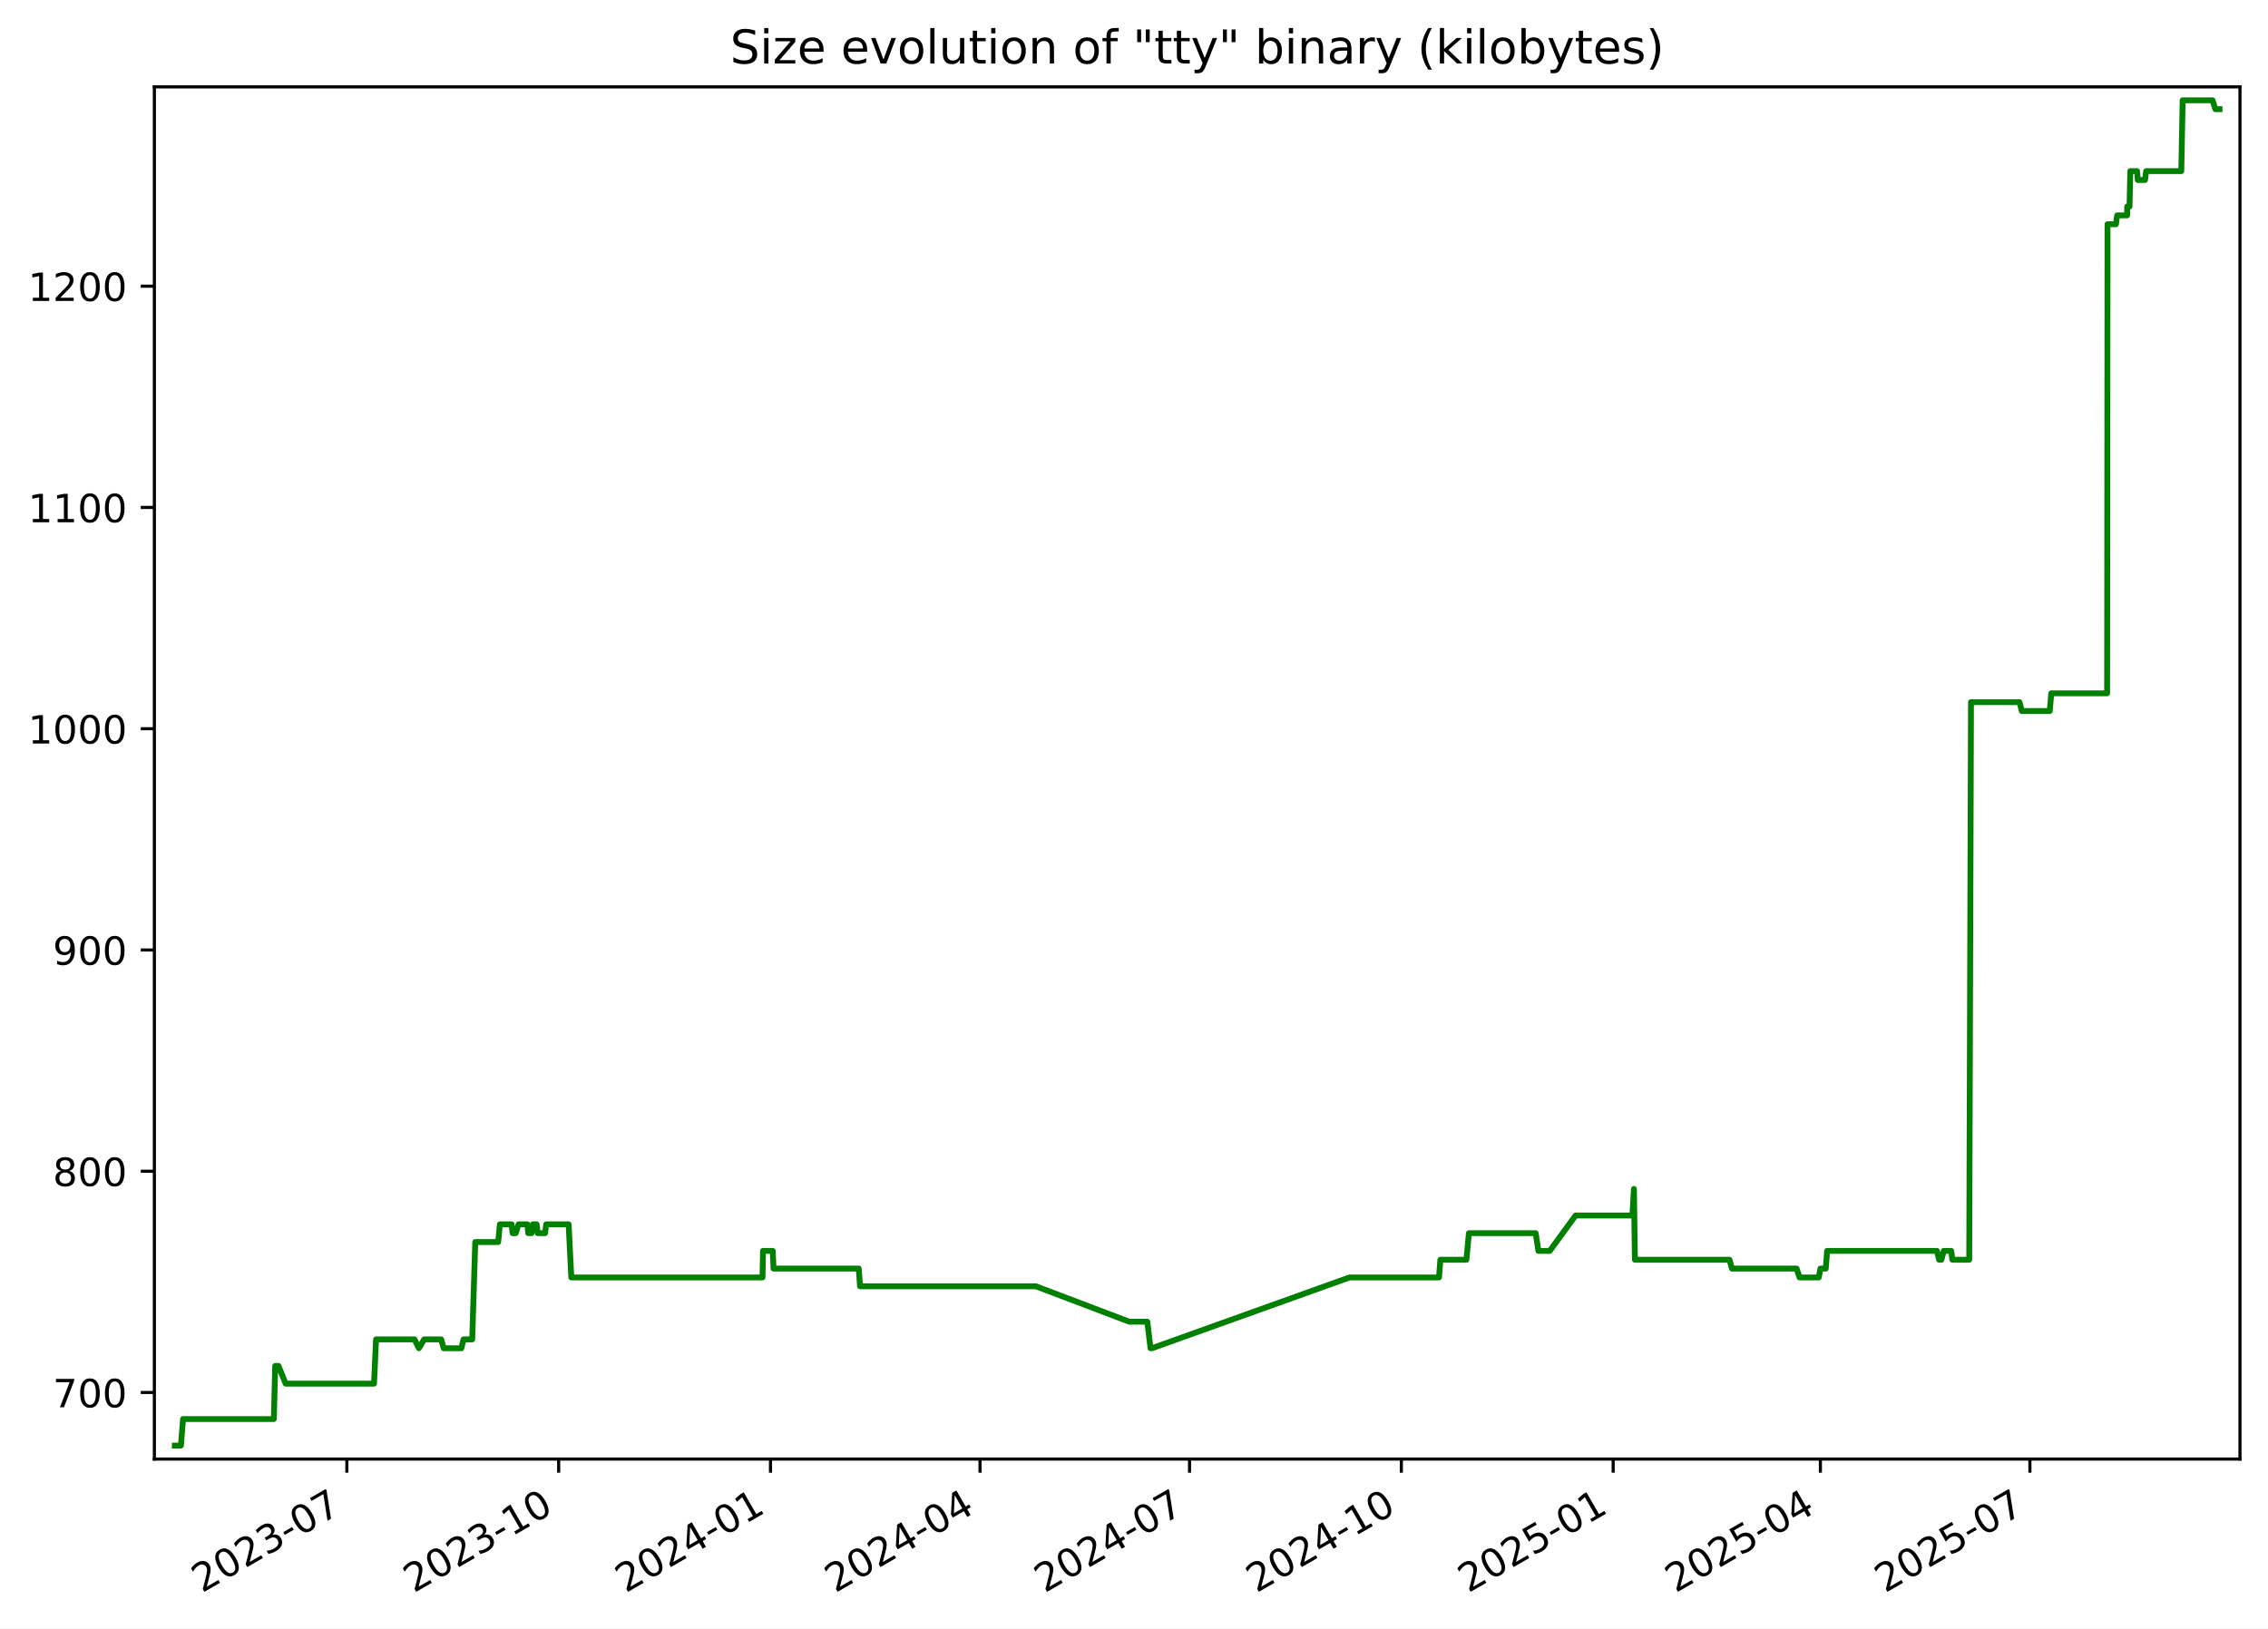
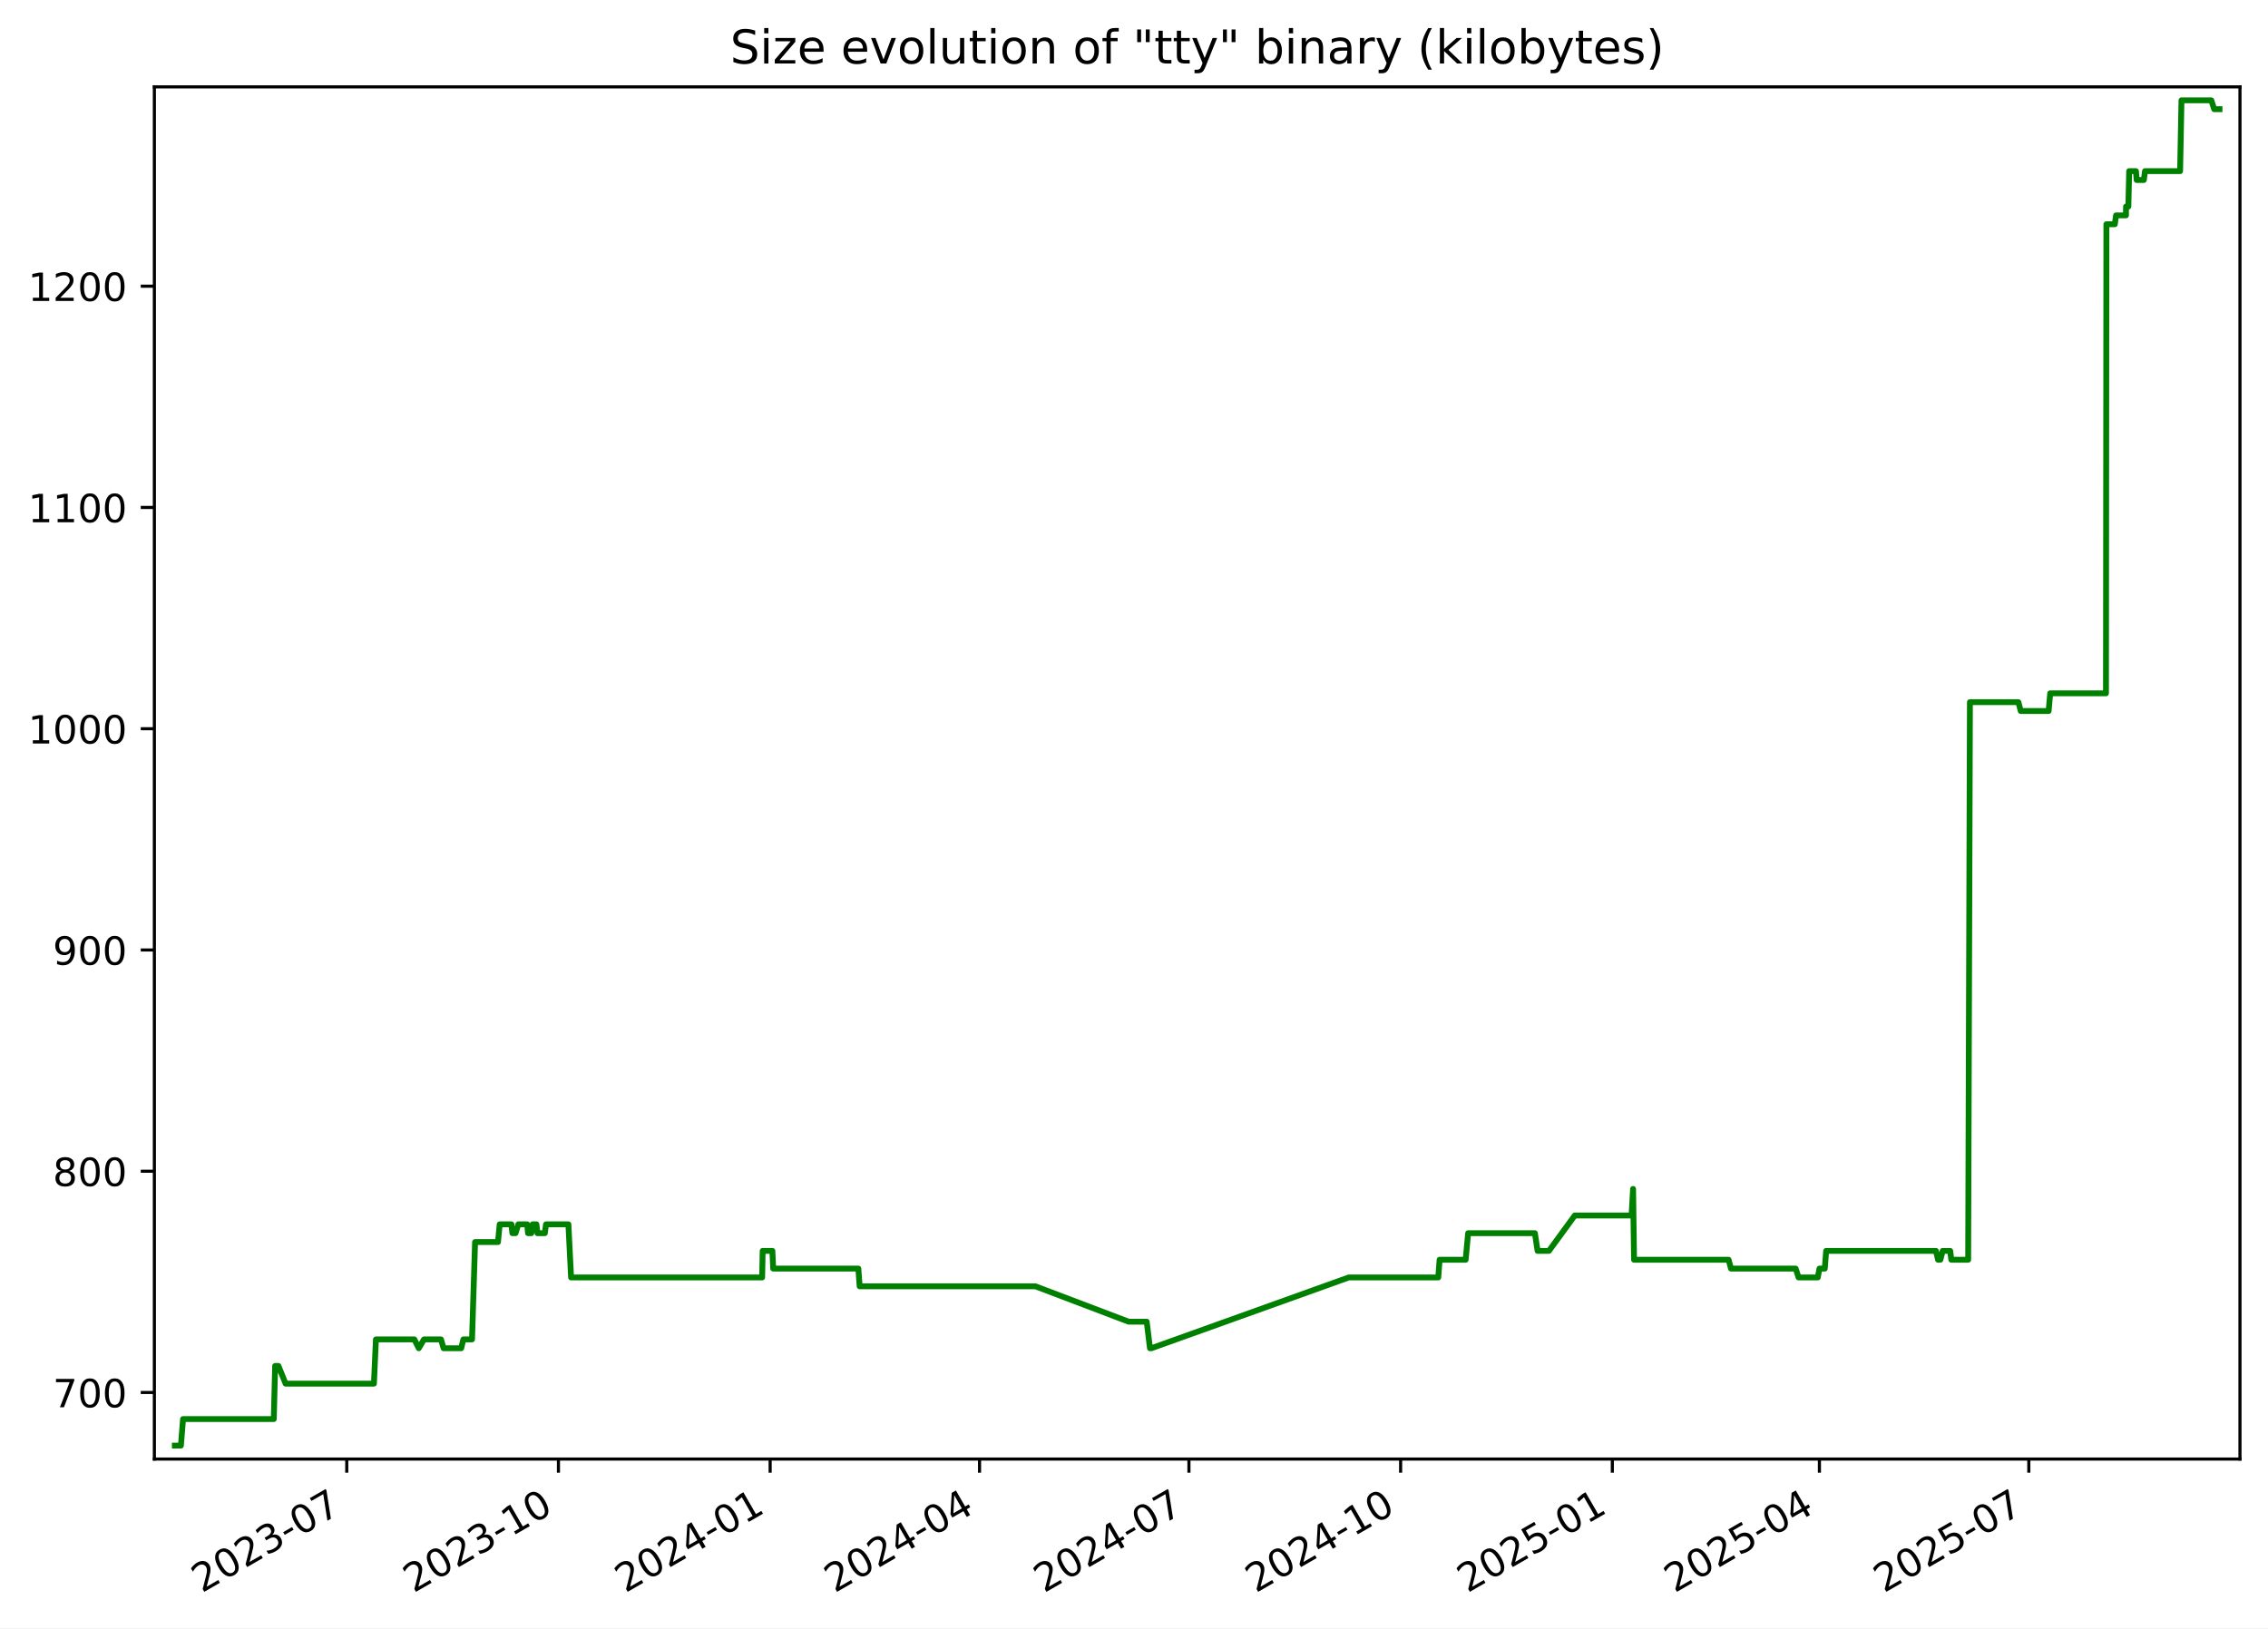
<svg xmlns="http://www.w3.org/2000/svg" xmlns:xlink="http://www.w3.org/1999/xlink" width="582.53pt" height="418.303pt" viewBox="0 0 582.53 418.303" version="1.1">
  <defs>
    <style type="text/css">*{stroke-linejoin: round; stroke-linecap: butt}</style>
  </defs>
  <g id="figure_1">
    <g id="patch_1">
      <path d="M -0 418.303  L 582.53 418.303  L 582.53 0  L -0 0  z " style="fill: #ffffff" />
    </g>
    <g id="axes_1">
      <g id="patch_2">
        <path d="M 39.65 374.83  L 575.33 374.83  L 575.33 22.318  L 39.65 22.318  z " style="fill: #ffffff" />
      </g>
      <g id="matplotlib.axis_1">
        <g id="xtick_1">
          <g id="line2d_1">
            <defs>
-               <path id="m6e70d94c23" d="M 0 0  L 0 3.5  " style="stroke: #000000; stroke-width: 0.8" />
+               <path id="m9bf46dda6f" d="M 0 0  L 0 3.5  " style="stroke: #000000; stroke-width: 0.8" />
            </defs>
            <g>
-               <use xlink:href="#m6e70d94c23" x="89.089" y="374.83" style="stroke: #000000; stroke-width: 0.8" />
+               <use xlink:href="#m9bf46dda6f" x="89.063" y="374.83" style="stroke: #000000; stroke-width: 0.8" />
            </g>
          </g>
          <g id="text_1">
-             <g transform="translate(51.86394 409.302) rotate(-30) scale(0.1 -0.1)">
+             <g transform="translate(51.83788 409.302) rotate(-30) scale(0.1 -0.1)">
              <defs>
                <path id="DejaVuSans-32" d="M 1228 531  L 3431 531  L 3431 0  L 469 0  L 469 531  Q 828 903 1448 1529  Q 2069 2156 2228 2338  Q 2531 2678 2651 2914  Q 2772 3150 2772 3378  Q 2772 3750 2511 3984  Q 2250 4219 1831 4219  Q 1534 4219 1204 4116  Q 875 4013 500 3803  L 500 4441  Q 881 4594 1212 4672  Q 1544 4750 1819 4750  Q 2544 4750 2975 4387  Q 3406 4025 3406 3419  Q 3406 3131 3298 2873  Q 3191 2616 2906 2266  Q 2828 2175 2409 1742  Q 1991 1309 1228 531  z " transform="scale(0.015625)" />
                <path id="DejaVuSans-30" d="M 2034 4250  Q 1547 4250 1301 3770  Q 1056 3291 1056 2328  Q 1056 1369 1301 889  Q 1547 409 2034 409  Q 2525 409 2770 889  Q 3016 1369 3016 2328  Q 3016 3291 2770 3770  Q 2525 4250 2034 4250  z M 2034 4750  Q 2819 4750 3233 4129  Q 3647 3509 3647 2328  Q 3647 1150 3233 529  Q 2819 -91 2034 -91  Q 1250 -91 836 529  Q 422 1150 422 2328  Q 422 3509 836 4129  Q 1250 4750 2034 4750  z " transform="scale(0.015625)" />
                <path id="DejaVuSans-33" d="M 2597 2516  Q 3050 2419 3304 2112  Q 3559 1806 3559 1356  Q 3559 666 3084 287  Q 2609 -91 1734 -91  Q 1441 -91 1130 -33  Q 819 25 488 141  L 488 750  Q 750 597 1062 519  Q 1375 441 1716 441  Q 2309 441 2620 675  Q 2931 909 2931 1356  Q 2931 1769 2642 2001  Q 2353 2234 1838 2234  L 1294 2234  L 1294 2753  L 1863 2753  Q 2328 2753 2575 2939  Q 2822 3125 2822 3475  Q 2822 3834 2567 4026  Q 2313 4219 1838 4219  Q 1578 4219 1281 4162  Q 984 4106 628 3988  L 628 4550  Q 988 4650 1302 4700  Q 1616 4750 1894 4750  Q 2613 4750 3031 4423  Q 3450 4097 3450 3541  Q 3450 3153 3228 2886  Q 3006 2619 2597 2516  z " transform="scale(0.015625)" />
                <path id="DejaVuSans-2d" d="M 313 2009  L 1997 2009  L 1997 1497  L 313 1497  L 313 2009  z " transform="scale(0.015625)" />
                <path id="DejaVuSans-37" d="M 525 4666  L 3525 4666  L 3525 4397  L 1831 0  L 1172 0  L 2766 4134  L 525 4134  L 525 4666  z " transform="scale(0.015625)" />
              </defs>
              <use xlink:href="#DejaVuSans-32" />
              <use xlink:href="#DejaVuSans-30" x="63.623" />
              <use xlink:href="#DejaVuSans-32" x="127.246" />
              <use xlink:href="#DejaVuSans-33" x="190.869" />
              <use xlink:href="#DejaVuSans-2d" x="254.492" />
              <use xlink:href="#DejaVuSans-30" x="290.576" />
              <use xlink:href="#DejaVuSans-37" x="354.199" />
            </g>
          </g>
        </g>
        <g id="xtick_2">
          <g id="line2d_2">
            <g>
-               <use xlink:href="#m6e70d94c23" x="143.494" y="374.83" style="stroke: #000000; stroke-width: 0.8" />
+               <use xlink:href="#m9bf46dda6f" x="143.436" y="374.83" style="stroke: #000000; stroke-width: 0.8" />
            </g>
          </g>
          <g id="text_2">
-             <g transform="translate(106.2693 409.302) rotate(-30) scale(0.1 -0.1)">
+             <g transform="translate(106.2112 409.302) rotate(-30) scale(0.1 -0.1)">
              <defs>
                <path id="DejaVuSans-31" d="M 794 531  L 1825 531  L 1825 4091  L 703 3866  L 703 4441  L 1819 4666  L 2450 4666  L 2450 531  L 3481 531  L 3481 0  L 794 0  L 794 531  z " transform="scale(0.015625)" />
              </defs>
              <use xlink:href="#DejaVuSans-32" />
              <use xlink:href="#DejaVuSans-30" x="63.623" />
              <use xlink:href="#DejaVuSans-32" x="127.246" />
              <use xlink:href="#DejaVuSans-33" x="190.869" />
              <use xlink:href="#DejaVuSans-2d" x="254.492" />
              <use xlink:href="#DejaVuSans-31" x="290.576" />
              <use xlink:href="#DejaVuSans-30" x="354.199" />
            </g>
          </g>
        </g>
        <g id="xtick_3">
          <g id="line2d_3">
            <g>
-               <use xlink:href="#m6e70d94c23" x="197.9" y="374.83" style="stroke: #000000; stroke-width: 0.8" />
+               <use xlink:href="#m9bf46dda6f" x="197.809" y="374.83" style="stroke: #000000; stroke-width: 0.8" />
            </g>
          </g>
          <g id="text_3">
-             <g transform="translate(160.6747 409.302) rotate(-30) scale(0.1 -0.1)">
+             <g transform="translate(160.5845 409.302) rotate(-30) scale(0.1 -0.1)">
              <defs>
                <path id="DejaVuSans-34" d="M 2419 4116  L 825 1625  L 2419 1625  L 2419 4116  z M 2253 4666  L 3047 4666  L 3047 1625  L 3713 1625  L 3713 1100  L 3047 1100  L 3047 0  L 2419 0  L 2419 1100  L 313 1100  L 313 1709  L 2253 4666  z " transform="scale(0.015625)" />
              </defs>
              <use xlink:href="#DejaVuSans-32" />
              <use xlink:href="#DejaVuSans-30" x="63.623" />
              <use xlink:href="#DejaVuSans-32" x="127.246" />
              <use xlink:href="#DejaVuSans-34" x="190.869" />
              <use xlink:href="#DejaVuSans-2d" x="254.492" />
              <use xlink:href="#DejaVuSans-30" x="290.576" />
              <use xlink:href="#DejaVuSans-31" x="354.199" />
            </g>
          </g>
        </g>
        <g id="xtick_4">
          <g id="line2d_4">
            <g>
-               <use xlink:href="#m6e70d94c23" x="251.714" y="374.83" style="stroke: #000000; stroke-width: 0.8" />
+               <use xlink:href="#m9bf46dda6f" x="251.592" y="374.83" style="stroke: #000000; stroke-width: 0.8" />
            </g>
          </g>
          <g id="text_4">
-             <g transform="translate(214.4888 409.302) rotate(-30) scale(0.1 -0.1)">
+             <g transform="translate(214.3668 409.302) rotate(-30) scale(0.1 -0.1)">
              <use xlink:href="#DejaVuSans-32" />
              <use xlink:href="#DejaVuSans-30" x="63.623" />
              <use xlink:href="#DejaVuSans-32" x="127.246" />
              <use xlink:href="#DejaVuSans-34" x="190.869" />
              <use xlink:href="#DejaVuSans-2d" x="254.492" />
              <use xlink:href="#DejaVuSans-30" x="290.576" />
              <use xlink:href="#DejaVuSans-34" x="354.199" />
            </g>
          </g>
        </g>
        <g id="xtick_5">
          <g id="line2d_5">
            <g>
-               <use xlink:href="#m6e70d94c23" x="305.528" y="374.83" style="stroke: #000000; stroke-width: 0.8" />
+               <use xlink:href="#m9bf46dda6f" x="305.374" y="374.83" style="stroke: #000000; stroke-width: 0.8" />
            </g>
          </g>
          <g id="text_5">
-             <g transform="translate(268.3028 409.302) rotate(-30) scale(0.1 -0.1)">
+             <g transform="translate(268.1491 409.302) rotate(-30) scale(0.1 -0.1)">
              <use xlink:href="#DejaVuSans-32" />
              <use xlink:href="#DejaVuSans-30" x="63.623" />
              <use xlink:href="#DejaVuSans-32" x="127.246" />
              <use xlink:href="#DejaVuSans-34" x="190.869" />
              <use xlink:href="#DejaVuSans-2d" x="254.492" />
              <use xlink:href="#DejaVuSans-30" x="290.576" />
              <use xlink:href="#DejaVuSans-37" x="354.199" />
            </g>
          </g>
        </g>
        <g id="xtick_6">
          <g id="line2d_6">
            <g>
-               <use xlink:href="#m6e70d94c23" x="359.933" y="374.83" style="stroke: #000000; stroke-width: 0.8" />
+               <use xlink:href="#m9bf46dda6f" x="359.747" y="374.83" style="stroke: #000000; stroke-width: 0.8" />
            </g>
          </g>
          <g id="text_6">
-             <g transform="translate(322.7082 409.302) rotate(-30) scale(0.1 -0.1)">
+             <g transform="translate(322.5225 409.302) rotate(-30) scale(0.1 -0.1)">
              <use xlink:href="#DejaVuSans-32" />
              <use xlink:href="#DejaVuSans-30" x="63.623" />
              <use xlink:href="#DejaVuSans-32" x="127.246" />
              <use xlink:href="#DejaVuSans-34" x="190.869" />
              <use xlink:href="#DejaVuSans-2d" x="254.492" />
              <use xlink:href="#DejaVuSans-31" x="290.576" />
              <use xlink:href="#DejaVuSans-30" x="354.199" />
            </g>
          </g>
        </g>
        <g id="xtick_7">
          <g id="line2d_7">
            <g>
-               <use xlink:href="#m6e70d94c23" x="414.338" y="374.83" style="stroke: #000000; stroke-width: 0.8" />
+               <use xlink:href="#m9bf46dda6f" x="414.121" y="374.83" style="stroke: #000000; stroke-width: 0.8" />
            </g>
          </g>
          <g id="text_7">
-             <g transform="translate(377.1136 409.302) rotate(-30) scale(0.1 -0.1)">
+             <g transform="translate(376.8958 409.302) rotate(-30) scale(0.1 -0.1)">
              <defs>
                <path id="DejaVuSans-35" d="M 691 4666  L 3169 4666  L 3169 4134  L 1269 4134  L 1269 2991  Q 1406 3038 1543 3061  Q 1681 3084 1819 3084  Q 2600 3084 3056 2656  Q 3513 2228 3513 1497  Q 3513 744 3044 326  Q 2575 -91 1722 -91  Q 1428 -91 1123 -41  Q 819 9 494 109  L 494 744  Q 775 591 1075 516  Q 1375 441 1709 441  Q 2250 441 2565 725  Q 2881 1009 2881 1497  Q 2881 1984 2565 2268  Q 2250 2553 1709 2553  Q 1456 2553 1204 2497  Q 953 2441 691 2322  L 691 4666  z " transform="scale(0.015625)" />
              </defs>
              <use xlink:href="#DejaVuSans-32" />
              <use xlink:href="#DejaVuSans-30" x="63.623" />
              <use xlink:href="#DejaVuSans-32" x="127.246" />
              <use xlink:href="#DejaVuSans-35" x="190.869" />
              <use xlink:href="#DejaVuSans-2d" x="254.492" />
              <use xlink:href="#DejaVuSans-30" x="290.576" />
              <use xlink:href="#DejaVuSans-31" x="354.199" />
            </g>
          </g>
        </g>
        <g id="xtick_8">
          <g id="line2d_8">
            <g>
-               <use xlink:href="#m6e70d94c23" x="467.561" y="374.83" style="stroke: #000000; stroke-width: 0.8" />
+               <use xlink:href="#m9bf46dda6f" x="467.312" y="374.83" style="stroke: #000000; stroke-width: 0.8" />
            </g>
          </g>
          <g id="text_8">
-             <g transform="translate(430.3363 409.302) rotate(-30) scale(0.1 -0.1)">
+             <g transform="translate(430.0871 409.302) rotate(-30) scale(0.1 -0.1)">
              <use xlink:href="#DejaVuSans-32" />
              <use xlink:href="#DejaVuSans-30" x="63.623" />
              <use xlink:href="#DejaVuSans-32" x="127.246" />
              <use xlink:href="#DejaVuSans-35" x="190.869" />
              <use xlink:href="#DejaVuSans-2d" x="254.492" />
              <use xlink:href="#DejaVuSans-30" x="290.576" />
              <use xlink:href="#DejaVuSans-34" x="354.199" />
            </g>
          </g>
        </g>
        <g id="xtick_9">
          <g id="line2d_9">
            <g>
-               <use xlink:href="#m6e70d94c23" x="521.375" y="374.83" style="stroke: #000000; stroke-width: 0.8" />
+               <use xlink:href="#m9bf46dda6f" x="521.094" y="374.83" style="stroke: #000000; stroke-width: 0.8" />
            </g>
          </g>
          <g id="text_9">
-             <g transform="translate(484.1504 409.302) rotate(-30) scale(0.1 -0.1)">
+             <g transform="translate(483.8694 409.302) rotate(-30) scale(0.1 -0.1)">
              <use xlink:href="#DejaVuSans-32" />
              <use xlink:href="#DejaVuSans-30" x="63.623" />
              <use xlink:href="#DejaVuSans-32" x="127.246" />
              <use xlink:href="#DejaVuSans-35" x="190.869" />
              <use xlink:href="#DejaVuSans-2d" x="254.492" />
              <use xlink:href="#DejaVuSans-30" x="290.576" />
              <use xlink:href="#DejaVuSans-37" x="354.199" />
            </g>
          </g>
        </g>
      </g>
      <g id="matplotlib.axis_2">
        <g id="ytick_1">
          <g id="line2d_10">
            <defs>
-               <path id="m5f4cfd4cb6" d="M 0 0  L -3.5 0  " style="stroke: #000000; stroke-width: 0.8" />
+               <path id="m04f8b78559" d="M 0 0  L -3.5 0  " style="stroke: #000000; stroke-width: 0.8" />
            </defs>
            <g>
-               <use xlink:href="#m5f4cfd4cb6" x="39.65" y="357.732" style="stroke: #000000; stroke-width: 0.8" />
+               <use xlink:href="#m04f8b78559" x="39.65" y="357.732" style="stroke: #000000; stroke-width: 0.8" />
            </g>
          </g>
          <g id="text_10">
            <g transform="translate(13.5625 361.5312) scale(0.1 -0.1)">
              <use xlink:href="#DejaVuSans-37" />
              <use xlink:href="#DejaVuSans-30" x="63.623" />
              <use xlink:href="#DejaVuSans-30" x="127.246" />
            </g>
          </g>
        </g>
        <g id="ytick_2">
          <g id="line2d_11">
            <g>
-               <use xlink:href="#m5f4cfd4cb6" x="39.65" y="300.89" style="stroke: #000000; stroke-width: 0.8" />
+               <use xlink:href="#m04f8b78559" x="39.65" y="300.89" style="stroke: #000000; stroke-width: 0.8" />
            </g>
          </g>
          <g id="text_11">
            <g transform="translate(13.5625 304.6891) scale(0.1 -0.1)">
              <defs>
                <path id="DejaVuSans-38" d="M 2034 2216  Q 1584 2216 1326 1975  Q 1069 1734 1069 1313  Q 1069 891 1326 650  Q 1584 409 2034 409  Q 2484 409 2743 651  Q 3003 894 3003 1313  Q 3003 1734 2745 1975  Q 2488 2216 2034 2216  z M 1403 2484  Q 997 2584 770 2862  Q 544 3141 544 3541  Q 544 4100 942 4425  Q 1341 4750 2034 4750  Q 2731 4750 3128 4425  Q 3525 4100 3525 3541  Q 3525 3141 3298 2862  Q 3072 2584 2669 2484  Q 3125 2378 3379 2068  Q 3634 1759 3634 1313  Q 3634 634 3220 271  Q 2806 -91 2034 -91  Q 1263 -91 848 271  Q 434 634 434 1313  Q 434 1759 690 2068  Q 947 2378 1403 2484  z M 1172 3481  Q 1172 3119 1398 2916  Q 1625 2713 2034 2713  Q 2441 2713 2670 2916  Q 2900 3119 2900 3481  Q 2900 3844 2670 4047  Q 2441 4250 2034 4250  Q 1625 4250 1398 4047  Q 1172 3844 1172 3481  z " transform="scale(0.015625)" />
              </defs>
              <use xlink:href="#DejaVuSans-38" />
              <use xlink:href="#DejaVuSans-30" x="63.623" />
              <use xlink:href="#DejaVuSans-30" x="127.246" />
            </g>
          </g>
        </g>
        <g id="ytick_3">
          <g id="line2d_12">
            <g>
-               <use xlink:href="#m5f4cfd4cb6" x="39.65" y="244.048" style="stroke: #000000; stroke-width: 0.8" />
+               <use xlink:href="#m04f8b78559" x="39.65" y="244.048" style="stroke: #000000; stroke-width: 0.8" />
            </g>
          </g>
          <g id="text_12">
            <g transform="translate(13.5625 247.847) scale(0.1 -0.1)">
              <defs>
                <path id="DejaVuSans-39" d="M 703 97  L 703 672  Q 941 559 1184 500  Q 1428 441 1663 441  Q 2288 441 2617 861  Q 2947 1281 2994 2138  Q 2813 1869 2534 1725  Q 2256 1581 1919 1581  Q 1219 1581 811 2004  Q 403 2428 403 3163  Q 403 3881 828 4315  Q 1253 4750 1959 4750  Q 2769 4750 3195 4129  Q 3622 3509 3622 2328  Q 3622 1225 3098 567  Q 2575 -91 1691 -91  Q 1453 -91 1209 -44  Q 966 3 703 97  z M 1959 2075  Q 2384 2075 2632 2365  Q 2881 2656 2881 3163  Q 2881 3666 2632 3958  Q 2384 4250 1959 4250  Q 1534 4250 1286 3958  Q 1038 3666 1038 3163  Q 1038 2656 1286 2365  Q 1534 2075 1959 2075  z " transform="scale(0.015625)" />
              </defs>
              <use xlink:href="#DejaVuSans-39" />
              <use xlink:href="#DejaVuSans-30" x="63.623" />
              <use xlink:href="#DejaVuSans-30" x="127.246" />
            </g>
          </g>
        </g>
        <g id="ytick_4">
          <g id="line2d_13">
            <g>
-               <use xlink:href="#m5f4cfd4cb6" x="39.65" y="187.206" style="stroke: #000000; stroke-width: 0.8" />
+               <use xlink:href="#m04f8b78559" x="39.65" y="187.206" style="stroke: #000000; stroke-width: 0.8" />
            </g>
          </g>
          <g id="text_13">
            <g transform="translate(7.2 191.0049) scale(0.1 -0.1)">
              <use xlink:href="#DejaVuSans-31" />
              <use xlink:href="#DejaVuSans-30" x="63.623" />
              <use xlink:href="#DejaVuSans-30" x="127.246" />
              <use xlink:href="#DejaVuSans-30" x="190.869" />
            </g>
          </g>
        </g>
        <g id="ytick_5">
          <g id="line2d_14">
            <g>
-               <use xlink:href="#m5f4cfd4cb6" x="39.65" y="130.364" style="stroke: #000000; stroke-width: 0.8" />
+               <use xlink:href="#m04f8b78559" x="39.65" y="130.364" style="stroke: #000000; stroke-width: 0.8" />
            </g>
          </g>
          <g id="text_14">
            <g transform="translate(7.2 134.1628) scale(0.1 -0.1)">
              <use xlink:href="#DejaVuSans-31" />
              <use xlink:href="#DejaVuSans-31" x="63.623" />
              <use xlink:href="#DejaVuSans-30" x="127.246" />
              <use xlink:href="#DejaVuSans-30" x="190.869" />
            </g>
          </g>
        </g>
        <g id="ytick_6">
          <g id="line2d_15">
            <g>
-               <use xlink:href="#m5f4cfd4cb6" x="39.65" y="73.521" style="stroke: #000000; stroke-width: 0.8" />
+               <use xlink:href="#m04f8b78559" x="39.65" y="73.521" style="stroke: #000000; stroke-width: 0.8" />
            </g>
          </g>
          <g id="text_15">
            <g transform="translate(7.2 77.32071) scale(0.1 -0.1)">
              <use xlink:href="#DejaVuSans-31" />
              <use xlink:href="#DejaVuSans-32" x="63.623" />
              <use xlink:href="#DejaVuSans-30" x="127.246" />
              <use xlink:href="#DejaVuSans-30" x="190.869" />
            </g>
          </g>
        </g>
      </g>
      <g id="line2d_16">
-         <path d="M 44.902 371.374  L 46.467 371.374  L 47.015 364.553  L 70.338 364.553  L 70.685 350.911  L 71.53 350.911  L 73.373 355.458  L 96.073 355.458  L 96.587 344.09  L 106.463 344.09  L 107.596 346.364  L 108.937 344.09  L 113.305 344.09  L 113.974 346.364  L 118.503 346.364  L 119.057 344.09  L 121.287 344.09  L 122.066 319.079  L 127.959 319.079  L 128.394 314.532  L 131.41 314.532  L 131.654 316.806  L 132.46 316.806  L 133.183 314.532  L 135.461 314.532  L 135.671 316.806  L 136.525 316.806  L 136.857 314.532  L 137.835 314.532  L 138.1 316.806  L 139.999 316.806  L 140.291 314.532  L 146.055 314.532  L 146.741 328.174  L 195.847 328.174  L 195.975 321.353  L 198.476 321.353  L 198.681 325.9  L 220.57 325.9  L 220.902 330.448  L 266.073 330.448  L 290.041 339.543  L 294.679 339.543  L 295.512 346.364  L 295.872 346.364  L 346.619 328.174  L 369.606 328.174  L 369.95 323.627  L 376.644 323.627  L 377.284 316.806  L 394.44 316.806  L 395.134 321.353  L 398.046 321.353  L 404.688 312.258  L 419.28 312.258  L 419.674 305.437  L 419.922 323.627  L 444.219 323.627  L 444.84 325.9  L 461.46 325.9  L 462.208 328.174  L 467.145 328.174  L 467.571 325.9  L 468.944 325.9  L 469.293 321.353  L 497.508 321.353  L 498.052 323.627  L 498.645 323.627  L 499.243 321.353  L 501.174 321.353  L 501.458 323.627  L 505.793 323.627  L 506.242 180.385  L 518.697 180.385  L 519.301 182.658  L 526.468 182.658  L 526.874 178.111  L 541.208 178.111  L 541.314 57.606  L 543.479 57.606  L 543.791 55.332  L 546.345 55.332  L 546.365 53.058  L 546.963 53.058  L 547.166 43.964  L 548.91 43.964  L 549.093 46.237  L 550.943 46.237  L 551.237 43.964  L 560.259 43.964  L 560.61 25.774  L 568.285 25.774  L 569.018 28.048  L 570.078 28.048  L 570.078 28.048  " clip-path="url(#peea24b8ff7)" style="fill: none; stroke: #008000; stroke-width: 1.5; stroke-linecap: square" />
+         <path d="M 44.902 371.374  L 46.466 371.374  L 47.014 364.553  L 70.323 364.553  L 70.669 350.911  L 71.514 350.911  L 73.356 355.458  L 96.042 355.458  L 96.557 344.09  L 106.426 344.09  L 107.559 346.364  L 108.899 344.09  L 113.264 344.09  L 113.933 346.364  L 118.46 346.364  L 119.013 344.09  L 121.242 344.09  L 122.021 319.079  L 127.91 319.079  L 128.344 314.532  L 131.359 314.532  L 131.603 316.806  L 132.409 316.806  L 133.131 314.532  L 135.407 314.532  L 135.618 316.806  L 136.471 316.806  L 136.803 314.532  L 137.781 314.532  L 138.045 316.806  L 139.943 316.806  L 140.235 314.532  L 145.995 314.532  L 146.681 328.174  L 195.758 328.174  L 195.886 321.353  L 198.386 321.353  L 198.59 325.9  L 220.466 325.9  L 220.798 330.448  L 265.942 330.448  L 289.896 339.543  L 294.532 339.543  L 295.365 346.364  L 295.724 346.364  L 346.441 328.174  L 369.414 328.174  L 369.758 323.627  L 376.448 323.627  L 377.088 316.806  L 394.234 316.806  L 394.928 321.353  L 397.838 321.353  L 404.476 312.258  L 419.059 312.258  L 419.453 305.437  L 419.701 323.627  L 443.983 323.627  L 444.604 325.9  L 461.214 325.9  L 461.962 328.174  L 466.896 328.174  L 467.322 325.9  L 468.694 325.9  L 469.042 321.353  L 497.241 321.353  L 497.785 323.627  L 498.377 323.627  L 498.975 321.353  L 500.905 321.353  L 501.188 323.627  L 505.521 323.627  L 505.97 180.385  L 518.418 180.385  L 519.022 182.658  L 526.184 182.658  L 526.59 178.111  L 540.915 178.111  L 541.021 57.606  L 543.185 57.606  L 543.496 55.332  L 546.05 55.332  L 546.069 53.058  L 546.667 53.058  L 546.87 43.964  L 548.613 43.964  L 548.795 46.237  L 550.644 46.237  L 550.938 43.964  L 559.955 43.964  L 560.306 25.774  L 567.976 25.774  L 568.709 28.048  L 570.078 28.048  L 570.078 28.048  " clip-path="url(#p4fa3d24e0b)" style="fill: none; stroke: #008000; stroke-width: 1.5; stroke-linecap: square" />
      </g>
      <g id="patch_3">
        <path d="M 39.65 374.83  L 39.65 22.318  " style="fill: none; stroke: #000000; stroke-width: 0.8; stroke-linejoin: miter; stroke-linecap: square" />
      </g>
      <g id="patch_4">
        <path d="M 575.33 374.83  L 575.33 22.318  " style="fill: none; stroke: #000000; stroke-width: 0.8; stroke-linejoin: miter; stroke-linecap: square" />
      </g>
      <g id="patch_5">
        <path d="M 39.65 374.83  L 575.33 374.83  " style="fill: none; stroke: #000000; stroke-width: 0.8; stroke-linejoin: miter; stroke-linecap: square" />
      </g>
      <g id="patch_6">
        <path d="M 39.65 22.318  L 575.33 22.318  " style="fill: none; stroke: #000000; stroke-width: 0.8; stroke-linejoin: miter; stroke-linecap: square" />
      </g>
      <g id="text_16">
        <g transform="translate(187.5387 16.31812) scale(0.12 -0.12)">
          <defs>
            <path id="DejaVuSans-53" d="M 3425 4513  L 3425 3897  Q 3066 4069 2747 4153  Q 2428 4238 2131 4238  Q 1616 4238 1336 4038  Q 1056 3838 1056 3469  Q 1056 3159 1242 3001  Q 1428 2844 1947 2747  L 2328 2669  Q 3034 2534 3370 2195  Q 3706 1856 3706 1288  Q 3706 609 3251 259  Q 2797 -91 1919 -91  Q 1588 -91 1214 -16  Q 841 59 441 206  L 441 856  Q 825 641 1194 531  Q 1563 422 1919 422  Q 2459 422 2753 634  Q 3047 847 3047 1241  Q 3047 1584 2836 1778  Q 2625 1972 2144 2069  L 1759 2144  Q 1053 2284 737 2584  Q 422 2884 422 3419  Q 422 4038 858 4394  Q 1294 4750 2059 4750  Q 2388 4750 2728 4690  Q 3069 4631 3425 4513  z " transform="scale(0.015625)" />
            <path id="DejaVuSans-69" d="M 603 3500  L 1178 3500  L 1178 0  L 603 0  L 603 3500  z M 603 4863  L 1178 4863  L 1178 4134  L 603 4134  L 603 4863  z " transform="scale(0.015625)" />
            <path id="DejaVuSans-7a" d="M 353 3500  L 3084 3500  L 3084 2975  L 922 459  L 3084 459  L 3084 0  L 275 0  L 275 525  L 2438 3041  L 353 3041  L 353 3500  z " transform="scale(0.015625)" />
            <path id="DejaVuSans-65" d="M 3597 1894  L 3597 1613  L 953 1613  Q 991 1019 1311 708  Q 1631 397 2203 397  Q 2534 397 2845 478  Q 3156 559 3463 722  L 3463 178  Q 3153 47 2828 -22  Q 2503 -91 2169 -91  Q 1331 -91 842 396  Q 353 884 353 1716  Q 353 2575 817 3079  Q 1281 3584 2069 3584  Q 2775 3584 3186 3129  Q 3597 2675 3597 1894  z M 3022 2063  Q 3016 2534 2758 2815  Q 2500 3097 2075 3097  Q 1594 3097 1305 2825  Q 1016 2553 972 2059  L 3022 2063  z " transform="scale(0.015625)" />
            <path id="DejaVuSans-20" transform="scale(0.015625)" />
            <path id="DejaVuSans-76" d="M 191 3500  L 800 3500  L 1894 563  L 2988 3500  L 3597 3500  L 2284 0  L 1503 0  L 191 3500  z " transform="scale(0.015625)" />
            <path id="DejaVuSans-6f" d="M 1959 3097  Q 1497 3097 1228 2736  Q 959 2375 959 1747  Q 959 1119 1226 758  Q 1494 397 1959 397  Q 2419 397 2687 759  Q 2956 1122 2956 1747  Q 2956 2369 2687 2733  Q 2419 3097 1959 3097  z M 1959 3584  Q 2709 3584 3137 3096  Q 3566 2609 3566 1747  Q 3566 888 3137 398  Q 2709 -91 1959 -91  Q 1206 -91 779 398  Q 353 888 353 1747  Q 353 2609 779 3096  Q 1206 3584 1959 3584  z " transform="scale(0.015625)" />
            <path id="DejaVuSans-6c" d="M 603 4863  L 1178 4863  L 1178 0  L 603 0  L 603 4863  z " transform="scale(0.015625)" />
            <path id="DejaVuSans-75" d="M 544 1381  L 544 3500  L 1119 3500  L 1119 1403  Q 1119 906 1312 657  Q 1506 409 1894 409  Q 2359 409 2629 706  Q 2900 1003 2900 1516  L 2900 3500  L 3475 3500  L 3475 0  L 2900 0  L 2900 538  Q 2691 219 2414 64  Q 2138 -91 1772 -91  Q 1169 -91 856 284  Q 544 659 544 1381  z M 1991 3584  L 1991 3584  z " transform="scale(0.015625)" />
            <path id="DejaVuSans-74" d="M 1172 4494  L 1172 3500  L 2356 3500  L 2356 3053  L 1172 3053  L 1172 1153  Q 1172 725 1289 603  Q 1406 481 1766 481  L 2356 481  L 2356 0  L 1766 0  Q 1100 0 847 248  Q 594 497 594 1153  L 594 3053  L 172 3053  L 172 3500  L 594 3500  L 594 4494  L 1172 4494  z " transform="scale(0.015625)" />
            <path id="DejaVuSans-6e" d="M 3513 2113  L 3513 0  L 2938 0  L 2938 2094  Q 2938 2591 2744 2837  Q 2550 3084 2163 3084  Q 1697 3084 1428 2787  Q 1159 2491 1159 1978  L 1159 0  L 581 0  L 581 3500  L 1159 3500  L 1159 2956  Q 1366 3272 1645 3428  Q 1925 3584 2291 3584  Q 2894 3584 3203 3211  Q 3513 2838 3513 2113  z " transform="scale(0.015625)" />
            <path id="DejaVuSans-66" d="M 2375 4863  L 2375 4384  L 1825 4384  Q 1516 4384 1395 4259  Q 1275 4134 1275 3809  L 1275 3500  L 2222 3500  L 2222 3053  L 1275 3053  L 1275 0  L 697 0  L 697 3053  L 147 3053  L 147 3500  L 697 3500  L 697 3744  Q 697 4328 969 4595  Q 1241 4863 1831 4863  L 2375 4863  z " transform="scale(0.015625)" />
            <path id="DejaVuSans-22" d="M 1147 4666  L 1147 2931  L 616 2931  L 616 4666  L 1147 4666  z M 2328 4666  L 2328 2931  L 1797 2931  L 1797 4666  L 2328 4666  z " transform="scale(0.015625)" />
            <path id="DejaVuSans-79" d="M 2059 -325  Q 1816 -950 1584 -1140  Q 1353 -1331 966 -1331  L 506 -1331  L 506 -850  L 844 -850  Q 1081 -850 1212 -737  Q 1344 -625 1503 -206  L 1606 56  L 191 3500  L 800 3500  L 1894 763  L 2988 3500  L 3597 3500  L 2059 -325  z " transform="scale(0.015625)" />
            <path id="DejaVuSans-62" d="M 3116 1747  Q 3116 2381 2855 2742  Q 2594 3103 2138 3103  Q 1681 3103 1420 2742  Q 1159 2381 1159 1747  Q 1159 1113 1420 752  Q 1681 391 2138 391  Q 2594 391 2855 752  Q 3116 1113 3116 1747  z M 1159 2969  Q 1341 3281 1617 3432  Q 1894 3584 2278 3584  Q 2916 3584 3314 3078  Q 3713 2572 3713 1747  Q 3713 922 3314 415  Q 2916 -91 2278 -91  Q 1894 -91 1617 61  Q 1341 213 1159 525  L 1159 0  L 581 0  L 581 4863  L 1159 4863  L 1159 2969  z " transform="scale(0.015625)" />
            <path id="DejaVuSans-61" d="M 2194 1759  Q 1497 1759 1228 1600  Q 959 1441 959 1056  Q 959 750 1161 570  Q 1363 391 1709 391  Q 2188 391 2477 730  Q 2766 1069 2766 1631  L 2766 1759  L 2194 1759  z M 3341 1997  L 3341 0  L 2766 0  L 2766 531  Q 2569 213 2275 61  Q 1981 -91 1556 -91  Q 1019 -91 701 211  Q 384 513 384 1019  Q 384 1609 779 1909  Q 1175 2209 1959 2209  L 2766 2209  L 2766 2266  Q 2766 2663 2505 2880  Q 2244 3097 1772 3097  Q 1472 3097 1187 3025  Q 903 2953 641 2809  L 641 3341  Q 956 3463 1253 3523  Q 1550 3584 1831 3584  Q 2591 3584 2966 3190  Q 3341 2797 3341 1997  z " transform="scale(0.015625)" />
            <path id="DejaVuSans-72" d="M 2631 2963  Q 2534 3019 2420 3045  Q 2306 3072 2169 3072  Q 1681 3072 1420 2755  Q 1159 2438 1159 1844  L 1159 0  L 581 0  L 581 3500  L 1159 3500  L 1159 2956  Q 1341 3275 1631 3429  Q 1922 3584 2338 3584  Q 2397 3584 2469 3576  Q 2541 3569 2628 3553  L 2631 2963  z " transform="scale(0.015625)" />
            <path id="DejaVuSans-28" d="M 1984 4856  Q 1566 4138 1362 3434  Q 1159 2731 1159 2009  Q 1159 1288 1364 580  Q 1569 -128 1984 -844  L 1484 -844  Q 1016 -109 783 600  Q 550 1309 550 2009  Q 550 2706 781 3412  Q 1013 4119 1484 4856  L 1984 4856  z " transform="scale(0.015625)" />
            <path id="DejaVuSans-6b" d="M 581 4863  L 1159 4863  L 1159 1991  L 2875 3500  L 3609 3500  L 1753 1863  L 3688 0  L 2938 0  L 1159 1709  L 1159 0  L 581 0  L 581 4863  z " transform="scale(0.015625)" />
            <path id="DejaVuSans-73" d="M 2834 3397  L 2834 2853  Q 2591 2978 2328 3040  Q 2066 3103 1784 3103  Q 1356 3103 1142 2972  Q 928 2841 928 2578  Q 928 2378 1081 2264  Q 1234 2150 1697 2047  L 1894 2003  Q 2506 1872 2764 1633  Q 3022 1394 3022 966  Q 3022 478 2636 193  Q 2250 -91 1575 -91  Q 1294 -91 989 -36  Q 684 19 347 128  L 347 722  Q 666 556 975 473  Q 1284 391 1588 391  Q 1994 391 2212 530  Q 2431 669 2431 922  Q 2431 1156 2273 1281  Q 2116 1406 1581 1522  L 1381 1569  Q 847 1681 609 1914  Q 372 2147 372 2553  Q 372 3047 722 3315  Q 1072 3584 1716 3584  Q 2034 3584 2315 3537  Q 2597 3491 2834 3397  z " transform="scale(0.015625)" />
            <path id="DejaVuSans-29" d="M 513 4856  L 1013 4856  Q 1481 4119 1714 3412  Q 1947 2706 1947 2009  Q 1947 1309 1714 600  Q 1481 -109 1013 -844  L 513 -844  Q 928 -128 1133 580  Q 1338 1288 1338 2009  Q 1338 2731 1133 3434  Q 928 4138 513 4856  z " transform="scale(0.015625)" />
          </defs>
          <use xlink:href="#DejaVuSans-53" />
          <use xlink:href="#DejaVuSans-69" x="63.477" />
          <use xlink:href="#DejaVuSans-7a" x="91.26" />
          <use xlink:href="#DejaVuSans-65" x="143.75" />
          <use xlink:href="#DejaVuSans-20" x="205.273" />
          <use xlink:href="#DejaVuSans-65" x="237.061" />
          <use xlink:href="#DejaVuSans-76" x="298.584" />
          <use xlink:href="#DejaVuSans-6f" x="357.764" />
          <use xlink:href="#DejaVuSans-6c" x="418.945" />
          <use xlink:href="#DejaVuSans-75" x="446.729" />
          <use xlink:href="#DejaVuSans-74" x="510.107" />
          <use xlink:href="#DejaVuSans-69" x="549.316" />
          <use xlink:href="#DejaVuSans-6f" x="577.1" />
          <use xlink:href="#DejaVuSans-6e" x="638.281" />
          <use xlink:href="#DejaVuSans-20" x="701.66" />
          <use xlink:href="#DejaVuSans-6f" x="733.447" />
          <use xlink:href="#DejaVuSans-66" x="794.629" />
          <use xlink:href="#DejaVuSans-20" x="829.834" />
          <use xlink:href="#DejaVuSans-22" x="861.621" />
          <use xlink:href="#DejaVuSans-74" x="907.617" />
          <use xlink:href="#DejaVuSans-74" x="946.826" />
          <use xlink:href="#DejaVuSans-79" x="986.035" />
          <use xlink:href="#DejaVuSans-22" x="1045.215" />
          <use xlink:href="#DejaVuSans-20" x="1091.211" />
          <use xlink:href="#DejaVuSans-62" x="1122.998" />
          <use xlink:href="#DejaVuSans-69" x="1186.475" />
          <use xlink:href="#DejaVuSans-6e" x="1214.258" />
          <use xlink:href="#DejaVuSans-61" x="1277.637" />
          <use xlink:href="#DejaVuSans-72" x="1338.916" />
          <use xlink:href="#DejaVuSans-79" x="1380.029" />
          <use xlink:href="#DejaVuSans-20" x="1439.209" />
          <use xlink:href="#DejaVuSans-28" x="1470.996" />
          <use xlink:href="#DejaVuSans-6b" x="1510.01" />
          <use xlink:href="#DejaVuSans-69" x="1567.92" />
          <use xlink:href="#DejaVuSans-6c" x="1595.703" />
          <use xlink:href="#DejaVuSans-6f" x="1623.486" />
          <use xlink:href="#DejaVuSans-62" x="1684.668" />
          <use xlink:href="#DejaVuSans-79" x="1748.145" />
          <use xlink:href="#DejaVuSans-74" x="1807.324" />
          <use xlink:href="#DejaVuSans-65" x="1846.533" />
          <use xlink:href="#DejaVuSans-73" x="1908.057" />
          <use xlink:href="#DejaVuSans-29" x="1960.156" />
        </g>
      </g>
    </g>
  </g>
  <defs>
-     <clipPath id="peea24b8ff7">
+     <clipPath id="p4fa3d24e0b">
      <rect x="39.65" y="22.318" width="535.68" height="352.512" />
    </clipPath>
  </defs>
</svg>
